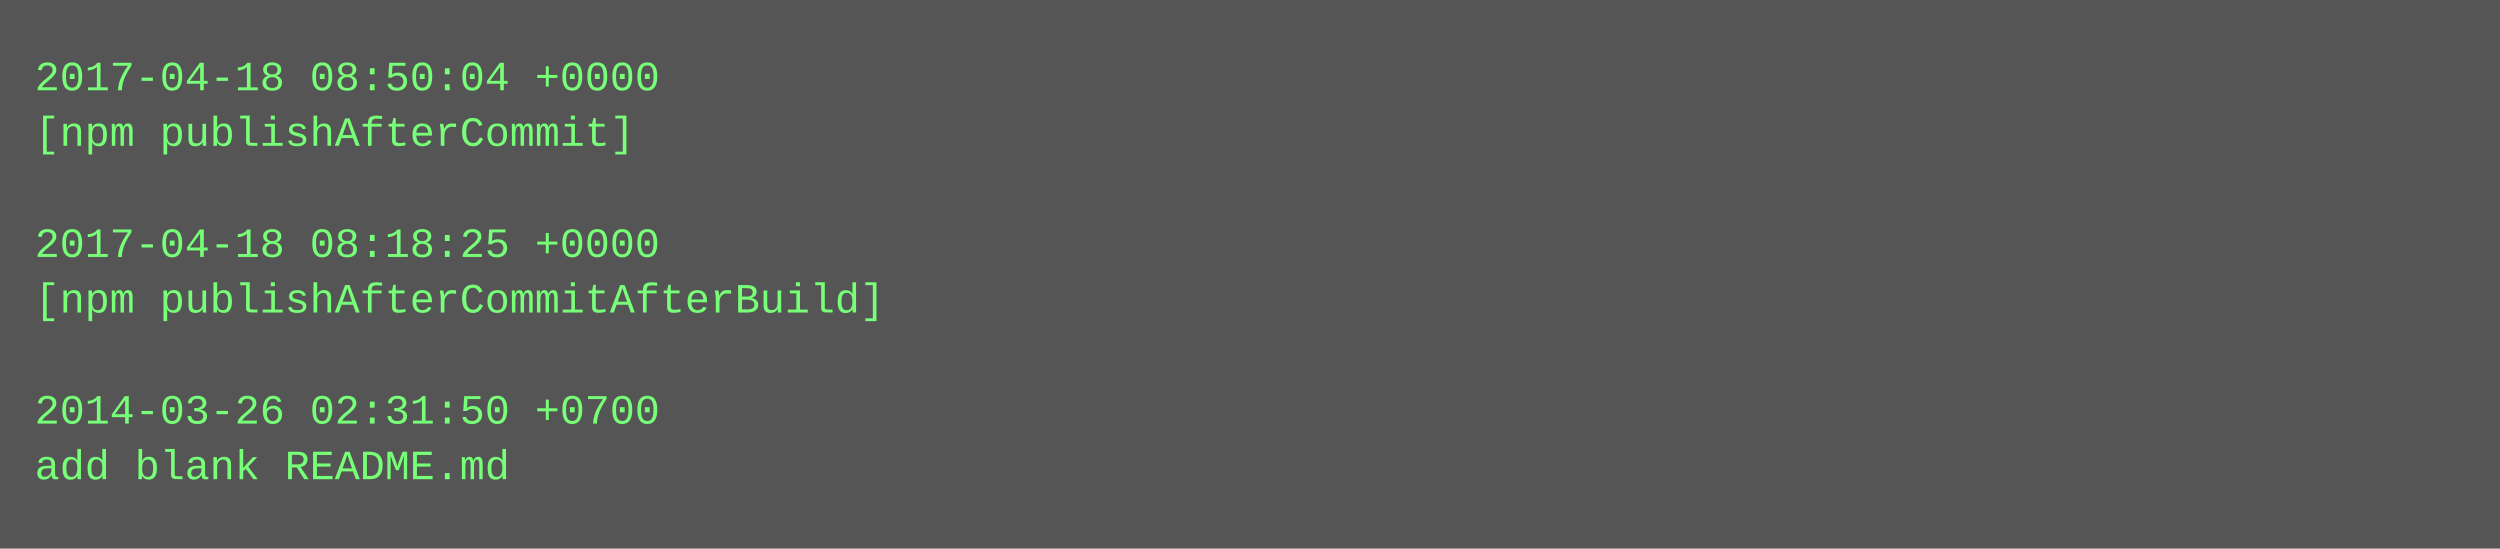
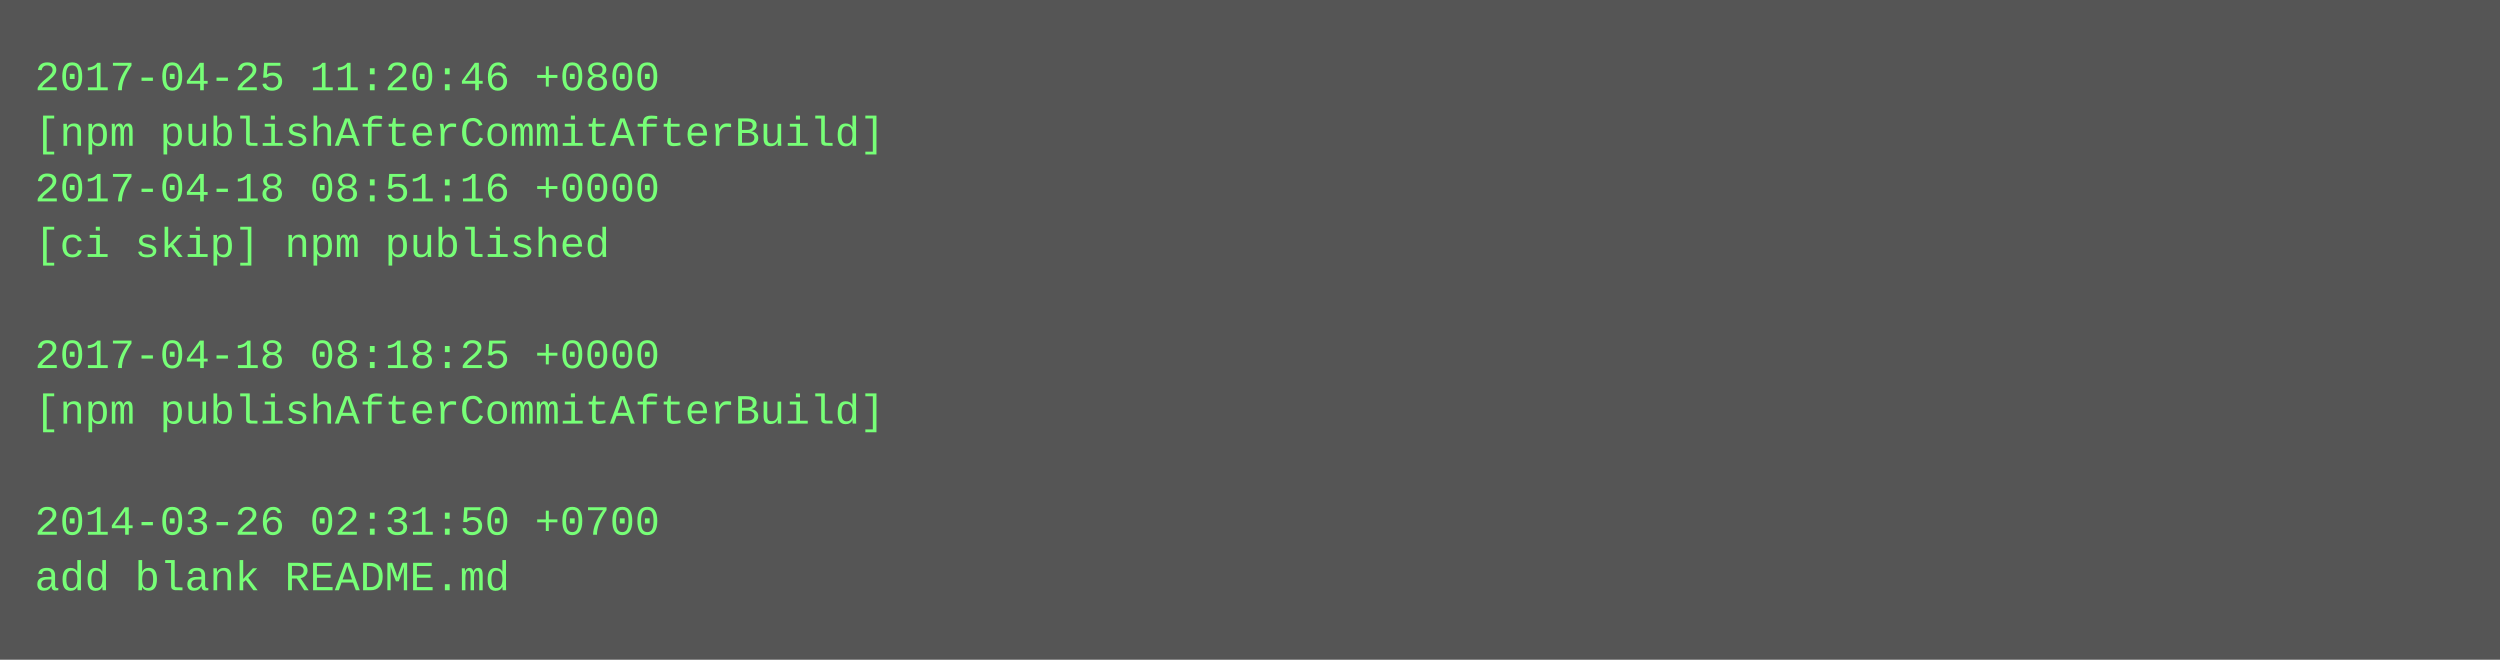
- <svg xmlns="http://www.w3.org/2000/svg" height="158" width="720">
-   <rect height="158" fill="#555" width="720" />
+ <svg xmlns="http://www.w3.org/2000/svg" height="190" width="720">
+   <rect height="190" fill="#555" width="720" />
  <text fill="#7f7" font-family="Courier New" font-size="12" xml:space="preserve">
-     <tspan x="10" y="26">2017-04-18 08:50:04 +0000</tspan>
-     <tspan x="10" y="42">[npm publishAfterCommit]</tspan>
-     <tspan x="10" y="58" />
-     <tspan x="10" y="74">2017-04-18 08:18:25 +0000</tspan>
-     <tspan x="10" y="90">[npm publishAfterCommitAfterBuild]</tspan>
-     <tspan x="10" y="106" />
-     <tspan x="10" y="122">2014-03-26 02:31:50 +0700</tspan>
-     <tspan x="10" y="138">add blank README.md</tspan>
+     <tspan x="10" y="26">2017-04-25 11:20:46 +0800</tspan>
+     <tspan x="10" y="42">[npm publishAfterCommitAfterBuild]</tspan>
+     <tspan x="10" y="58">2017-04-18 08:51:16 +0000</tspan>
+     <tspan x="10" y="74">[ci skip] npm published</tspan>
+     <tspan x="10" y="90" />
+     <tspan x="10" y="106">2017-04-18 08:18:25 +0000</tspan>
+     <tspan x="10" y="122">[npm publishAfterCommitAfterBuild]</tspan>
+     <tspan x="10" y="138" />
+     <tspan x="10" y="154">2014-03-26 02:31:50 +0700</tspan>
+     <tspan x="10" y="170">add blank README.md</tspan>
  </text>
</svg>
